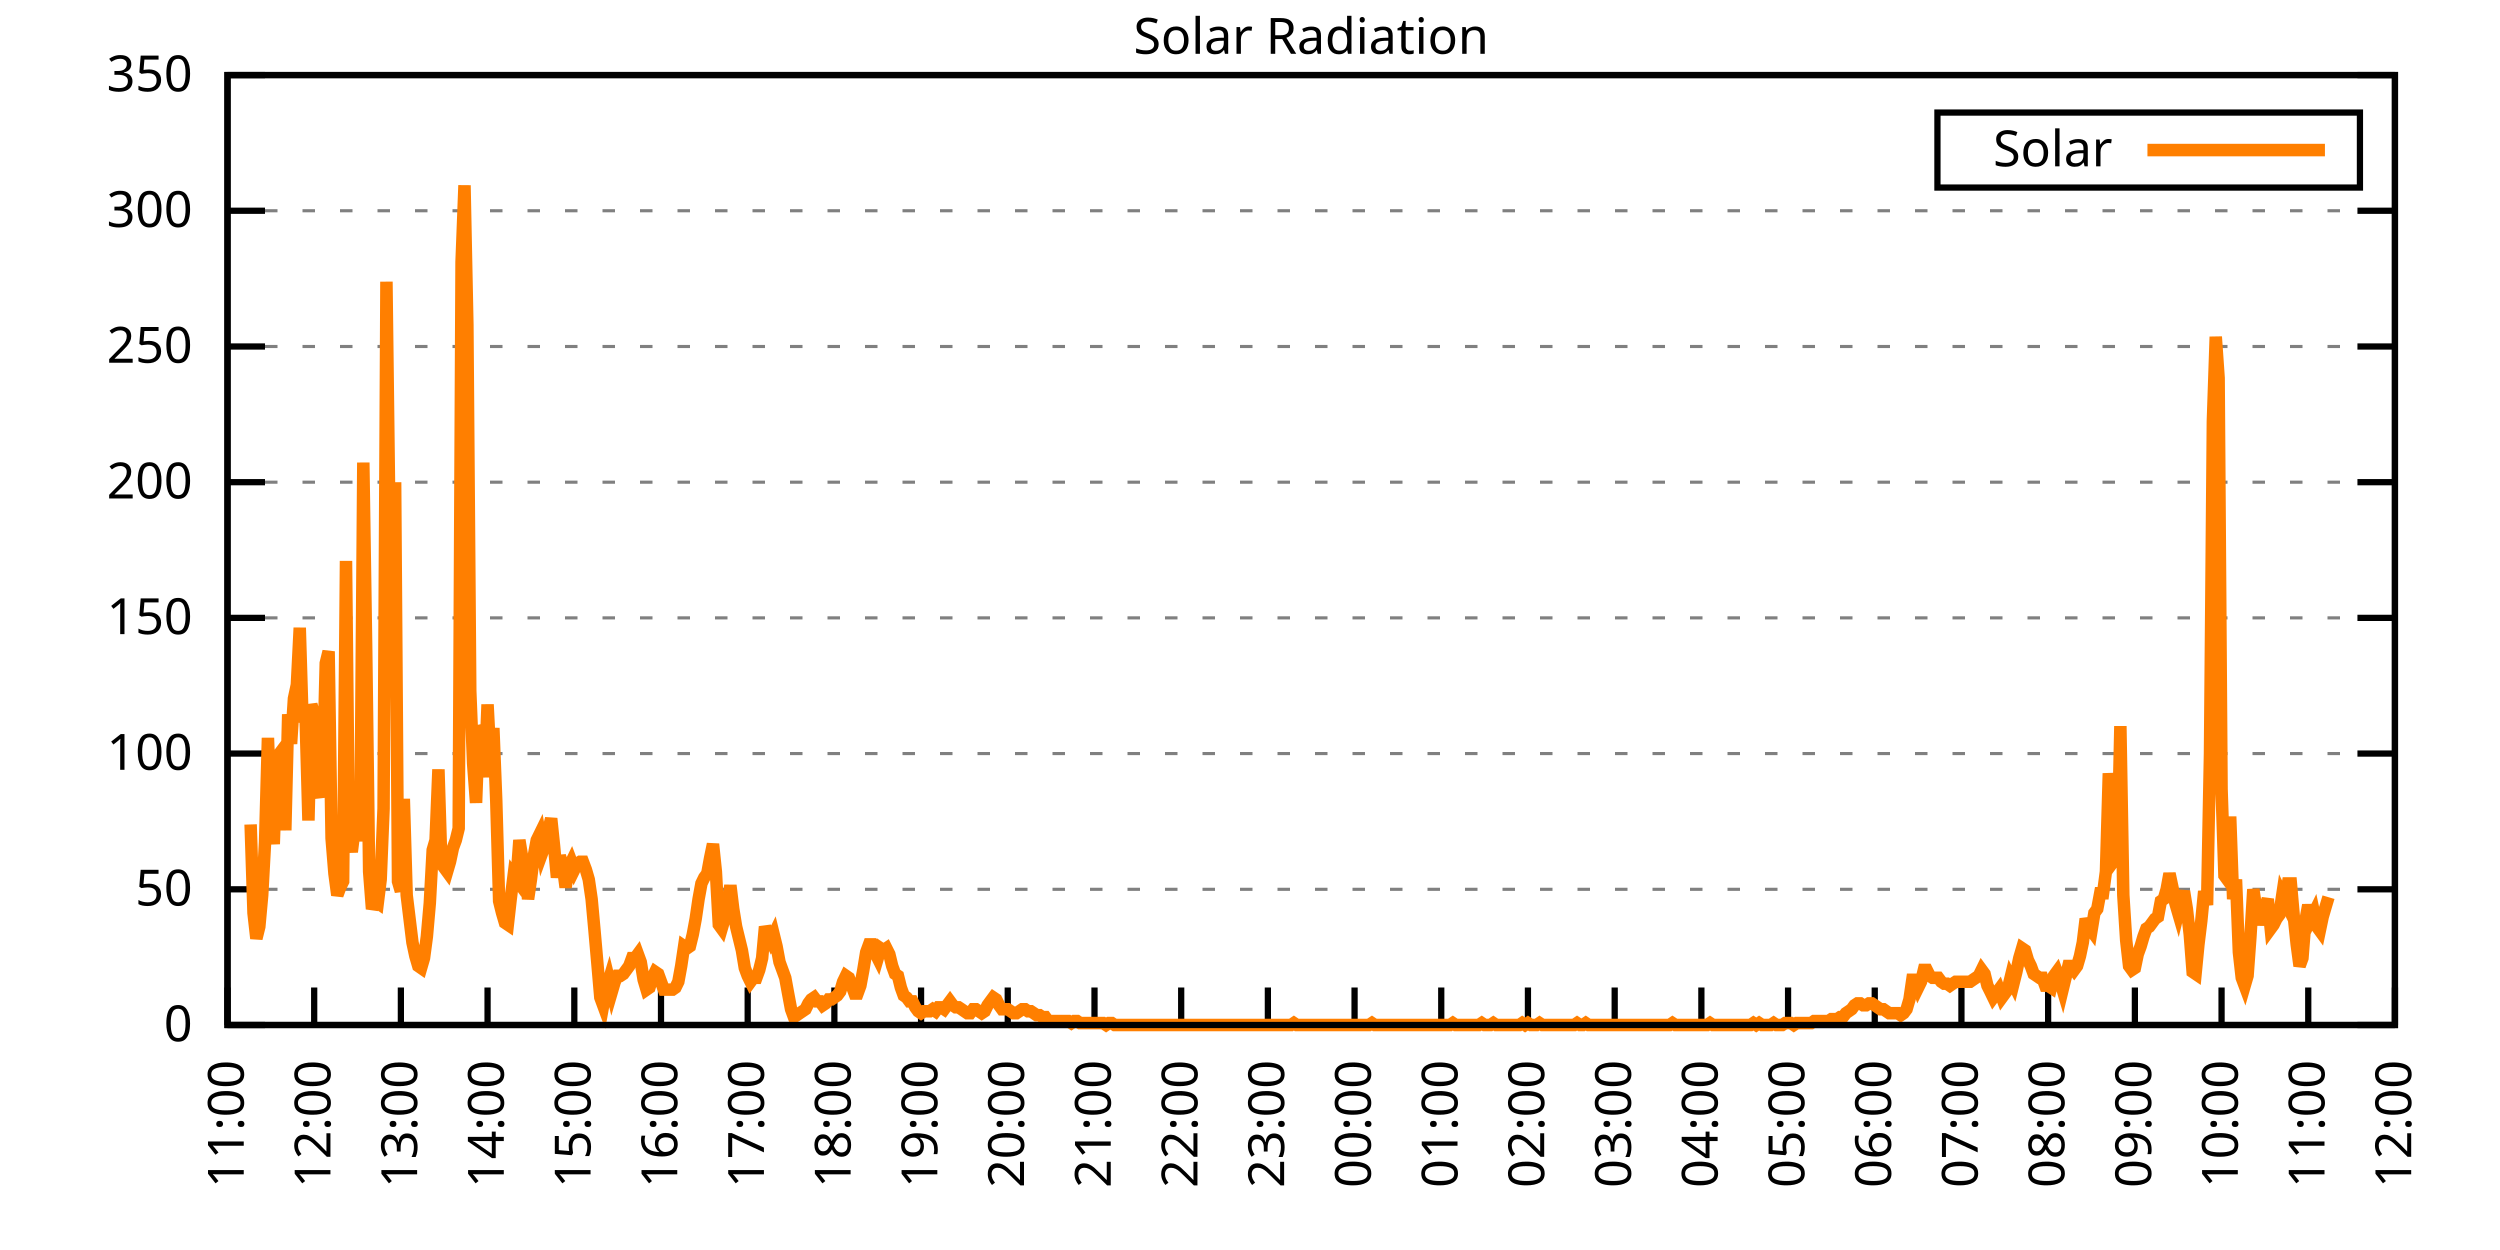
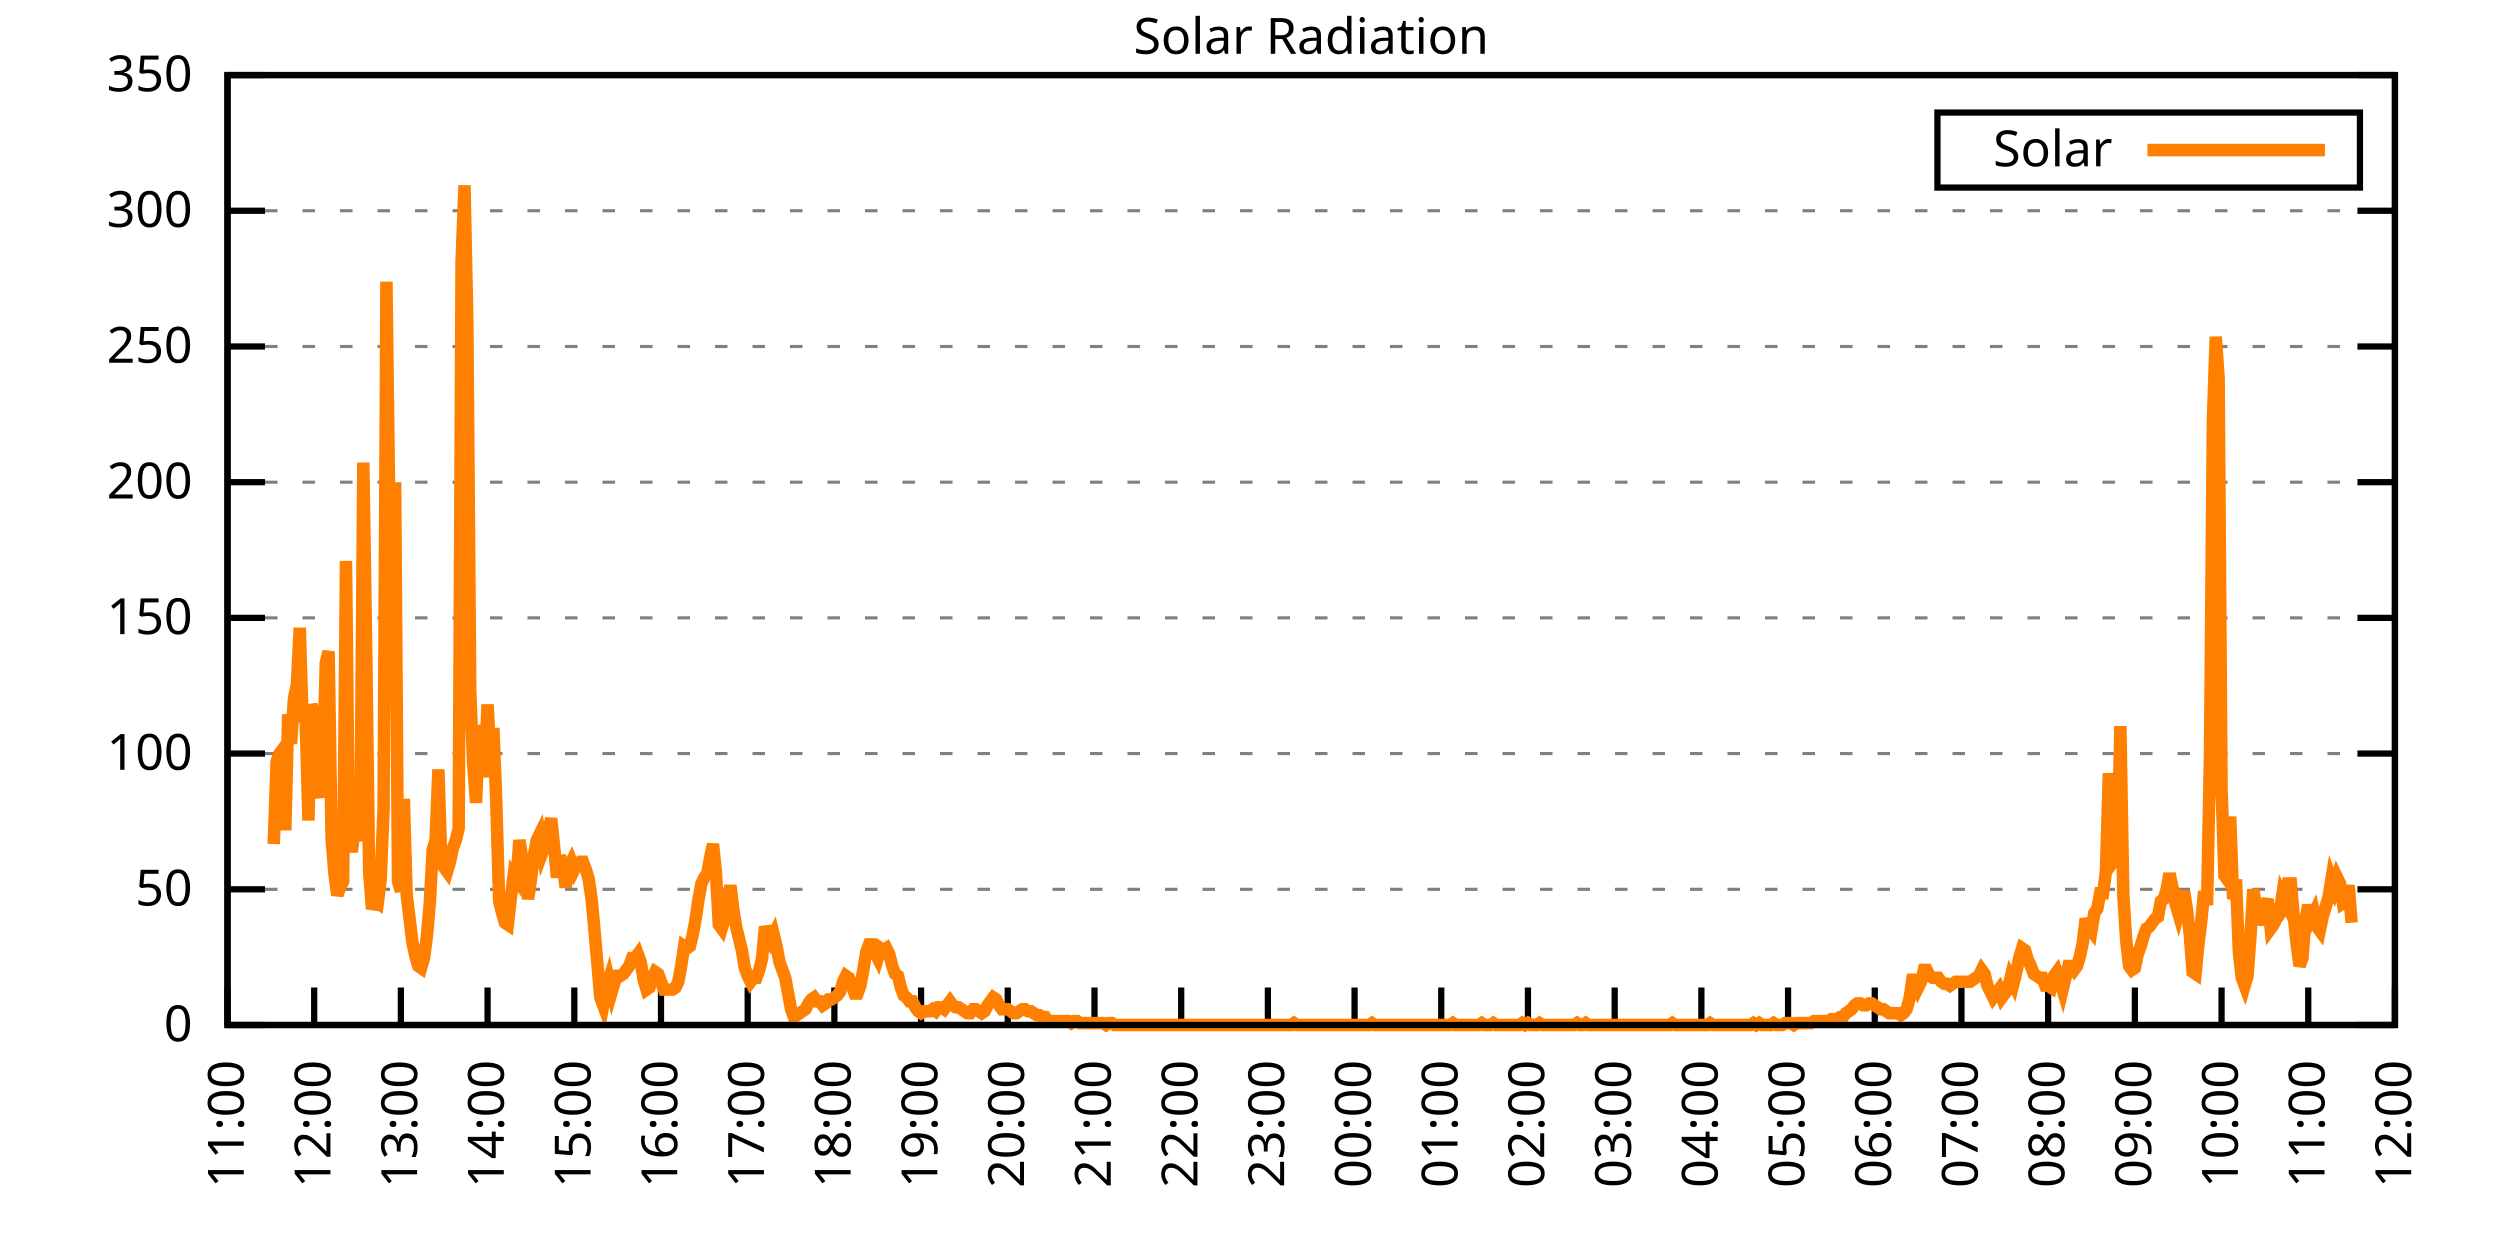
<svg xmlns="http://www.w3.org/2000/svg" xmlns:xlink="http://www.w3.org/1999/xlink" width="400" height="200" viewBox="0 0 400 200">
  <g id="gnuplot_canvas">
    <rect x="0" y="0" width="400" height="200" fill="none" />
    <defs>
      <circle id="gpDot" r="0.5" stroke-width="0.5" stroke="currentColor" />
      <path id="gpPt0" stroke-width="0.333" stroke="currentColor" d="M-1,0 h2 M0,-1 v2" />
      <path id="gpPt1" stroke-width="0.333" stroke="currentColor" d="M-1,-1 L1,1 M1,-1 L-1,1" />
      <path id="gpPt2" stroke-width="0.333" stroke="currentColor" d="M-1,0 L1,0 M0,-1 L0,1 M-1,-1 L1,1 M-1,1 L1,-1" />
      <rect id="gpPt3" stroke-width="0.333" stroke="currentColor" x="-1" y="-1" width="2" height="2" />
      <rect id="gpPt4" stroke-width="0.333" stroke="currentColor" fill="currentColor" x="-1" y="-1" width="2" height="2" />
      <circle id="gpPt5" stroke-width="0.333" stroke="currentColor" cx="0" cy="0" r="1" />
      <use xlink:href="#gpPt5" id="gpPt6" fill="currentColor" stroke="none" />
      <path id="gpPt7" stroke-width="0.333" stroke="currentColor" d="M0,-1.33 L-1.33,0.67 L1.33,0.67 z" />
      <use xlink:href="#gpPt7" id="gpPt8" fill="currentColor" stroke="none" />
      <use xlink:href="#gpPt7" id="gpPt9" stroke="currentColor" transform="rotate(180)" />
      <use xlink:href="#gpPt9" id="gpPt10" fill="currentColor" stroke="none" />
      <use xlink:href="#gpPt3" id="gpPt11" stroke="currentColor" transform="rotate(45)" />
      <use xlink:href="#gpPt11" id="gpPt12" fill="currentColor" stroke="none" />
      <path id="gpPt13" stroke-width="0.333" stroke="currentColor" d="M0,1.330 L1.265,0.411 L0.782,-1.067 L-0.782,-1.076 L-1.265,0.411 z" />
      <use xlink:href="#gpPt13" id="gpPt14" fill="currentColor" stroke="none" />
      <filter id="textbox" filterUnits="objectBoundingBox" x="0" y="0" height="1" width="1">
        <feFlood flood-color="white" flood-opacity="1" result="bgnd" />
        <feComposite in="SourceGraphic" in2="bgnd" operator="atop" />
      </filter>
      <filter id="greybox" filterUnits="objectBoundingBox" x="0" y="0" height="1" width="1">
        <feFlood flood-color="lightgrey" flood-opacity="1" result="grey" />
        <feComposite in="SourceGraphic" in2="grey" operator="atop" />
      </filter>
    </defs>
    <g fill="none" color="white" stroke="currentColor" stroke-width="1.00" stroke-linecap="butt" stroke-linejoin="miter">
</g>
    <g fill="none" color="black" stroke="currentColor" stroke-width="1.00" stroke-linecap="butt" stroke-linejoin="miter">
      <g stroke="none" shape-rendering="crispEdges">
        <polygon fill="rgb(255, 255, 255)" points="36.40,164.00 383.18,164.00 383.18,12.02 36.40,12.02 " />
      </g>
    </g>
    <g fill="none" color="black" stroke="currentColor" stroke-width="1.00" stroke-linecap="butt" stroke-linejoin="miter">
</g>
    <g fill="none" color="black" stroke="black" stroke-width="0.50" stroke-linecap="butt" stroke-linejoin="miter">
</g>
    <g fill="none" color="gray" stroke="currentColor" stroke-width="0.50" stroke-linecap="butt" stroke-linejoin="miter">
      <path stroke="gray" stroke-dasharray="2,4" class="gridline" d="M36.40,164.00 L383.19,164.00  " />
    </g>
    <g fill="none" color="gray" stroke="gray" stroke-width="1.00" stroke-linecap="butt" stroke-linejoin="miter">
</g>
    <g fill="none" color="black" stroke="currentColor" stroke-width="1.00" stroke-linecap="butt" stroke-linejoin="miter">
      <path stroke="black" d="M36.40,164.00 L42.40,164.00 M383.19,164.00 L377.19,164.00  " />
      <g transform="translate(30.80,166.60)" stroke="none" fill="black" font-family="Sans" font-size="8.00" text-anchor="end">
        <text>
          <tspan font-family="Sans"> 0</tspan>
        </text>
      </g>
    </g>
    <g fill="none" color="black" stroke="currentColor" stroke-width="1.00" stroke-linecap="butt" stroke-linejoin="miter">
</g>
    <g fill="none" color="black" stroke="black" stroke-width="0.50" stroke-linecap="butt" stroke-linejoin="miter">
</g>
    <g fill="none" color="gray" stroke="currentColor" stroke-width="0.50" stroke-linecap="butt" stroke-linejoin="miter">
      <path stroke="gray" stroke-dasharray="2,4" class="gridline" d="M36.40,142.29 L383.19,142.29  " />
    </g>
    <g fill="none" color="gray" stroke="gray" stroke-width="1.00" stroke-linecap="butt" stroke-linejoin="miter">
</g>
    <g fill="none" color="black" stroke="currentColor" stroke-width="1.00" stroke-linecap="butt" stroke-linejoin="miter">
      <path stroke="black" d="M36.40,142.29 L42.40,142.29 M383.19,142.29 L377.19,142.29  " />
      <g transform="translate(30.80,144.89)" stroke="none" fill="black" font-family="Sans" font-size="8.00" text-anchor="end">
        <text>
          <tspan font-family="Sans"> 50</tspan>
        </text>
      </g>
    </g>
    <g fill="none" color="black" stroke="currentColor" stroke-width="1.00" stroke-linecap="butt" stroke-linejoin="miter">
</g>
    <g fill="none" color="black" stroke="black" stroke-width="0.50" stroke-linecap="butt" stroke-linejoin="miter">
</g>
    <g fill="none" color="gray" stroke="currentColor" stroke-width="0.50" stroke-linecap="butt" stroke-linejoin="miter">
      <path stroke="gray" stroke-dasharray="2,4" class="gridline" d="M36.40,120.57 L383.19,120.57  " />
    </g>
    <g fill="none" color="gray" stroke="gray" stroke-width="1.00" stroke-linecap="butt" stroke-linejoin="miter">
</g>
    <g fill="none" color="black" stroke="currentColor" stroke-width="1.00" stroke-linecap="butt" stroke-linejoin="miter">
      <path stroke="black" d="M36.40,120.57 L42.40,120.57 M383.19,120.57 L377.19,120.57  " />
      <g transform="translate(30.80,123.17)" stroke="none" fill="black" font-family="Sans" font-size="8.00" text-anchor="end">
        <text>
          <tspan font-family="Sans"> 100</tspan>
        </text>
      </g>
    </g>
    <g fill="none" color="black" stroke="currentColor" stroke-width="1.00" stroke-linecap="butt" stroke-linejoin="miter">
</g>
    <g fill="none" color="black" stroke="black" stroke-width="0.50" stroke-linecap="butt" stroke-linejoin="miter">
</g>
    <g fill="none" color="gray" stroke="currentColor" stroke-width="0.50" stroke-linecap="butt" stroke-linejoin="miter">
      <path stroke="gray" stroke-dasharray="2,4" class="gridline" d="M36.40,98.86 L383.19,98.86  " />
    </g>
    <g fill="none" color="gray" stroke="gray" stroke-width="1.00" stroke-linecap="butt" stroke-linejoin="miter">
</g>
    <g fill="none" color="black" stroke="currentColor" stroke-width="1.00" stroke-linecap="butt" stroke-linejoin="miter">
      <path stroke="black" d="M36.40,98.86 L42.40,98.86 M383.19,98.86 L377.19,98.86  " />
      <g transform="translate(30.80,101.46)" stroke="none" fill="black" font-family="Sans" font-size="8.00" text-anchor="end">
        <text>
          <tspan font-family="Sans"> 150</tspan>
        </text>
      </g>
    </g>
    <g fill="none" color="black" stroke="currentColor" stroke-width="1.00" stroke-linecap="butt" stroke-linejoin="miter">
</g>
    <g fill="none" color="black" stroke="black" stroke-width="0.50" stroke-linecap="butt" stroke-linejoin="miter">
</g>
    <g fill="none" color="gray" stroke="currentColor" stroke-width="0.50" stroke-linecap="butt" stroke-linejoin="miter">
      <path stroke="gray" stroke-dasharray="2,4" class="gridline" d="M36.40,77.15 L383.19,77.15  " />
    </g>
    <g fill="none" color="gray" stroke="gray" stroke-width="1.00" stroke-linecap="butt" stroke-linejoin="miter">
</g>
    <g fill="none" color="black" stroke="currentColor" stroke-width="1.00" stroke-linecap="butt" stroke-linejoin="miter">
      <path stroke="black" d="M36.40,77.15 L42.40,77.15 M383.19,77.15 L377.19,77.15  " />
      <g transform="translate(30.80,79.75)" stroke="none" fill="black" font-family="Sans" font-size="8.00" text-anchor="end">
        <text>
          <tspan font-family="Sans"> 200</tspan>
        </text>
      </g>
    </g>
    <g fill="none" color="black" stroke="currentColor" stroke-width="1.00" stroke-linecap="butt" stroke-linejoin="miter">
</g>
    <g fill="none" color="black" stroke="black" stroke-width="0.50" stroke-linecap="butt" stroke-linejoin="miter">
</g>
    <g fill="none" color="gray" stroke="currentColor" stroke-width="0.50" stroke-linecap="butt" stroke-linejoin="miter">
      <path stroke="gray" stroke-dasharray="2,4" class="gridline" d="M36.40,55.44 L383.19,55.44  " />
    </g>
    <g fill="none" color="gray" stroke="gray" stroke-width="1.00" stroke-linecap="butt" stroke-linejoin="miter">
</g>
    <g fill="none" color="black" stroke="currentColor" stroke-width="1.00" stroke-linecap="butt" stroke-linejoin="miter">
      <path stroke="black" d="M36.40,55.44 L42.40,55.44 M383.19,55.44 L377.19,55.44  " />
      <g transform="translate(30.80,58.04)" stroke="none" fill="black" font-family="Sans" font-size="8.00" text-anchor="end">
        <text>
          <tspan font-family="Sans"> 250</tspan>
        </text>
      </g>
    </g>
    <g fill="none" color="black" stroke="currentColor" stroke-width="1.00" stroke-linecap="butt" stroke-linejoin="miter">
</g>
    <g fill="none" color="black" stroke="black" stroke-width="0.50" stroke-linecap="butt" stroke-linejoin="miter">
</g>
    <g fill="none" color="gray" stroke="currentColor" stroke-width="0.50" stroke-linecap="butt" stroke-linejoin="miter">
      <path stroke="gray" stroke-dasharray="2,4" class="gridline" d="M36.40,33.72 L383.19,33.72  " />
    </g>
    <g fill="none" color="gray" stroke="gray" stroke-width="1.00" stroke-linecap="butt" stroke-linejoin="miter">
</g>
    <g fill="none" color="black" stroke="currentColor" stroke-width="1.00" stroke-linecap="butt" stroke-linejoin="miter">
      <path stroke="black" d="M36.40,33.72 L42.40,33.72 M383.19,33.72 L377.19,33.72  " />
      <g transform="translate(30.80,36.32)" stroke="none" fill="black" font-family="Sans" font-size="8.00" text-anchor="end">
        <text>
          <tspan font-family="Sans"> 300</tspan>
        </text>
      </g>
    </g>
    <g fill="none" color="black" stroke="currentColor" stroke-width="1.00" stroke-linecap="butt" stroke-linejoin="miter">
</g>
    <g fill="none" color="black" stroke="black" stroke-width="0.50" stroke-linecap="butt" stroke-linejoin="miter">
</g>
    <g fill="none" color="gray" stroke="currentColor" stroke-width="0.50" stroke-linecap="butt" stroke-linejoin="miter">
      <path stroke="gray" stroke-dasharray="2,4" class="gridline" d="M36.40,12.01 L383.19,12.01  " />
    </g>
    <g fill="none" color="gray" stroke="gray" stroke-width="1.00" stroke-linecap="butt" stroke-linejoin="miter">
</g>
    <g fill="none" color="black" stroke="currentColor" stroke-width="1.00" stroke-linecap="butt" stroke-linejoin="miter">
      <path stroke="black" d="M36.40,12.01 L42.40,12.01 M383.19,12.01 L377.19,12.01  " />
      <g transform="translate(30.80,14.61)" stroke="none" fill="black" font-family="Sans" font-size="8.00" text-anchor="end">
        <text>
          <tspan font-family="Sans"> 350</tspan>
        </text>
      </g>
    </g>
    <g fill="none" color="black" stroke="currentColor" stroke-width="1.00" stroke-linecap="butt" stroke-linejoin="miter">
      <path stroke="black" d="M36.40,164.00 L36.40,158.00  " />
      <g transform="translate(39.00,169.60) rotate(270.00)" stroke="none" fill="black" font-family="Sans" font-size="8.00" text-anchor="end">
        <text>
          <tspan font-family="Sans">11:00</tspan>
        </text>
      </g>
    </g>
    <g fill="none" color="black" stroke="currentColor" stroke-width="1.00" stroke-linecap="butt" stroke-linejoin="miter">
      <path stroke="black" d="M50.27,164.00 L50.27,158.00  " />
      <g transform="translate(52.87,169.60) rotate(270.00)" stroke="none" fill="black" font-family="Sans" font-size="8.00" text-anchor="end">
        <text>
          <tspan font-family="Sans">12:00</tspan>
        </text>
      </g>
    </g>
    <g fill="none" color="black" stroke="currentColor" stroke-width="1.00" stroke-linecap="butt" stroke-linejoin="miter">
      <path stroke="black" d="M64.14,164.00 L64.14,158.00  " />
      <g transform="translate(66.74,169.60) rotate(270.00)" stroke="none" fill="black" font-family="Sans" font-size="8.00" text-anchor="end">
        <text>
          <tspan font-family="Sans">13:00</tspan>
        </text>
      </g>
    </g>
    <g fill="none" color="black" stroke="currentColor" stroke-width="1.00" stroke-linecap="butt" stroke-linejoin="miter">
      <path stroke="black" d="M78.01,164.00 L78.01,158.00  " />
      <g transform="translate(80.61,169.60) rotate(270.00)" stroke="none" fill="black" font-family="Sans" font-size="8.00" text-anchor="end">
        <text>
          <tspan font-family="Sans">14:00</tspan>
        </text>
      </g>
    </g>
    <g fill="none" color="black" stroke="currentColor" stroke-width="1.00" stroke-linecap="butt" stroke-linejoin="miter">
      <path stroke="black" d="M91.89,164.00 L91.89,158.00  " />
      <g transform="translate(94.49,169.60) rotate(270.00)" stroke="none" fill="black" font-family="Sans" font-size="8.00" text-anchor="end">
        <text>
          <tspan font-family="Sans">15:00</tspan>
        </text>
      </g>
    </g>
    <g fill="none" color="black" stroke="currentColor" stroke-width="1.00" stroke-linecap="butt" stroke-linejoin="miter">
      <path stroke="black" d="M105.76,164.00 L105.76,158.00  " />
      <g transform="translate(108.36,169.60) rotate(270.00)" stroke="none" fill="black" font-family="Sans" font-size="8.00" text-anchor="end">
        <text>
          <tspan font-family="Sans">16:00</tspan>
        </text>
      </g>
    </g>
    <g fill="none" color="black" stroke="currentColor" stroke-width="1.00" stroke-linecap="butt" stroke-linejoin="miter">
      <path stroke="black" d="M119.63,164.00 L119.63,158.00  " />
      <g transform="translate(122.23,169.60) rotate(270.00)" stroke="none" fill="black" font-family="Sans" font-size="8.00" text-anchor="end">
        <text>
          <tspan font-family="Sans">17:00</tspan>
        </text>
      </g>
    </g>
    <g fill="none" color="black" stroke="currentColor" stroke-width="1.00" stroke-linecap="butt" stroke-linejoin="miter">
      <path stroke="black" d="M133.50,164.00 L133.50,158.00  " />
      <g transform="translate(136.10,169.60) rotate(270.00)" stroke="none" fill="black" font-family="Sans" font-size="8.00" text-anchor="end">
        <text>
          <tspan font-family="Sans">18:00</tspan>
        </text>
      </g>
    </g>
    <g fill="none" color="black" stroke="currentColor" stroke-width="1.00" stroke-linecap="butt" stroke-linejoin="miter">
      <path stroke="black" d="M147.37,164.00 L147.37,158.00  " />
      <g transform="translate(149.97,169.60) rotate(270.00)" stroke="none" fill="black" font-family="Sans" font-size="8.00" text-anchor="end">
        <text>
          <tspan font-family="Sans">19:00</tspan>
        </text>
      </g>
    </g>
    <g fill="none" color="black" stroke="currentColor" stroke-width="1.00" stroke-linecap="butt" stroke-linejoin="miter">
      <path stroke="black" d="M161.24,164.00 L161.24,158.00  " />
      <g transform="translate(163.84,169.60) rotate(270.00)" stroke="none" fill="black" font-family="Sans" font-size="8.00" text-anchor="end">
        <text>
          <tspan font-family="Sans">20:00</tspan>
        </text>
      </g>
    </g>
    <g fill="none" color="black" stroke="currentColor" stroke-width="1.00" stroke-linecap="butt" stroke-linejoin="miter">
      <path stroke="black" d="M175.12,164.00 L175.12,158.00  " />
      <g transform="translate(177.72,169.60) rotate(270.00)" stroke="none" fill="black" font-family="Sans" font-size="8.00" text-anchor="end">
        <text>
          <tspan font-family="Sans">21:00</tspan>
        </text>
      </g>
    </g>
    <g fill="none" color="black" stroke="currentColor" stroke-width="1.00" stroke-linecap="butt" stroke-linejoin="miter">
      <path stroke="black" d="M188.99,164.00 L188.99,158.00  " />
      <g transform="translate(191.59,169.60) rotate(270.00)" stroke="none" fill="black" font-family="Sans" font-size="8.00" text-anchor="end">
        <text>
          <tspan font-family="Sans">22:00</tspan>
        </text>
      </g>
    </g>
    <g fill="none" color="black" stroke="currentColor" stroke-width="1.00" stroke-linecap="butt" stroke-linejoin="miter">
      <path stroke="black" d="M202.86,164.00 L202.86,158.00  " />
      <g transform="translate(205.46,169.60) rotate(270.00)" stroke="none" fill="black" font-family="Sans" font-size="8.00" text-anchor="end">
        <text>
          <tspan font-family="Sans">23:00</tspan>
        </text>
      </g>
    </g>
    <g fill="none" color="black" stroke="currentColor" stroke-width="1.00" stroke-linecap="butt" stroke-linejoin="miter">
      <path stroke="black" d="M216.73,164.00 L216.73,158.00  " />
      <g transform="translate(219.33,169.60) rotate(270.00)" stroke="none" fill="black" font-family="Sans" font-size="8.00" text-anchor="end">
        <text>
          <tspan font-family="Sans">00:00</tspan>
        </text>
      </g>
    </g>
    <g fill="none" color="black" stroke="currentColor" stroke-width="1.00" stroke-linecap="butt" stroke-linejoin="miter">
      <path stroke="black" d="M230.60,164.00 L230.60,158.00  " />
      <g transform="translate(233.20,169.60) rotate(270.00)" stroke="none" fill="black" font-family="Sans" font-size="8.00" text-anchor="end">
        <text>
          <tspan font-family="Sans">01:00</tspan>
        </text>
      </g>
    </g>
    <g fill="none" color="black" stroke="currentColor" stroke-width="1.00" stroke-linecap="butt" stroke-linejoin="miter">
      <path stroke="black" d="M244.47,164.00 L244.47,158.00  " />
      <g transform="translate(247.07,169.60) rotate(270.00)" stroke="none" fill="black" font-family="Sans" font-size="8.00" text-anchor="end">
        <text>
          <tspan font-family="Sans">02:00</tspan>
        </text>
      </g>
    </g>
    <g fill="none" color="black" stroke="currentColor" stroke-width="1.00" stroke-linecap="butt" stroke-linejoin="miter">
      <path stroke="black" d="M258.35,164.00 L258.35,158.00  " />
      <g transform="translate(260.95,169.60) rotate(270.00)" stroke="none" fill="black" font-family="Sans" font-size="8.00" text-anchor="end">
        <text>
          <tspan font-family="Sans">03:00</tspan>
        </text>
      </g>
    </g>
    <g fill="none" color="black" stroke="currentColor" stroke-width="1.00" stroke-linecap="butt" stroke-linejoin="miter">
      <path stroke="black" d="M272.22,164.00 L272.22,158.00  " />
      <g transform="translate(274.82,169.60) rotate(270.00)" stroke="none" fill="black" font-family="Sans" font-size="8.00" text-anchor="end">
        <text>
          <tspan font-family="Sans">04:00</tspan>
        </text>
      </g>
    </g>
    <g fill="none" color="black" stroke="currentColor" stroke-width="1.00" stroke-linecap="butt" stroke-linejoin="miter">
      <path stroke="black" d="M286.09,164.00 L286.09,158.00  " />
      <g transform="translate(288.69,169.60) rotate(270.00)" stroke="none" fill="black" font-family="Sans" font-size="8.00" text-anchor="end">
        <text>
          <tspan font-family="Sans">05:00</tspan>
        </text>
      </g>
    </g>
    <g fill="none" color="black" stroke="currentColor" stroke-width="1.00" stroke-linecap="butt" stroke-linejoin="miter">
      <path stroke="black" d="M299.96,164.00 L299.96,158.00  " />
      <g transform="translate(302.56,169.60) rotate(270.00)" stroke="none" fill="black" font-family="Sans" font-size="8.00" text-anchor="end">
        <text>
          <tspan font-family="Sans">06:00</tspan>
        </text>
      </g>
    </g>
    <g fill="none" color="black" stroke="currentColor" stroke-width="1.00" stroke-linecap="butt" stroke-linejoin="miter">
      <path stroke="black" d="M313.83,164.00 L313.83,158.00  " />
      <g transform="translate(316.43,169.60) rotate(270.00)" stroke="none" fill="black" font-family="Sans" font-size="8.00" text-anchor="end">
        <text>
          <tspan font-family="Sans">07:00</tspan>
        </text>
      </g>
    </g>
    <g fill="none" color="black" stroke="currentColor" stroke-width="1.00" stroke-linecap="butt" stroke-linejoin="miter">
      <path stroke="black" d="M327.70,164.00 L327.70,158.00  " />
      <g transform="translate(330.30,169.60) rotate(270.00)" stroke="none" fill="black" font-family="Sans" font-size="8.00" text-anchor="end">
        <text>
          <tspan font-family="Sans">08:00</tspan>
        </text>
      </g>
    </g>
    <g fill="none" color="black" stroke="currentColor" stroke-width="1.00" stroke-linecap="butt" stroke-linejoin="miter">
      <path stroke="black" d="M341.58,164.00 L341.58,158.00  " />
      <g transform="translate(344.18,169.60) rotate(270.00)" stroke="none" fill="black" font-family="Sans" font-size="8.00" text-anchor="end">
        <text>
          <tspan font-family="Sans">09:00</tspan>
        </text>
      </g>
    </g>
    <g fill="none" color="black" stroke="currentColor" stroke-width="1.00" stroke-linecap="butt" stroke-linejoin="miter">
      <path stroke="black" d="M355.45,164.00 L355.45,158.00  " />
      <g transform="translate(358.05,169.60) rotate(270.00)" stroke="none" fill="black" font-family="Sans" font-size="8.00" text-anchor="end">
        <text>
          <tspan font-family="Sans">10:00</tspan>
        </text>
      </g>
    </g>
    <g fill="none" color="black" stroke="currentColor" stroke-width="1.00" stroke-linecap="butt" stroke-linejoin="miter">
      <path stroke="black" d="M369.32,164.00 L369.32,158.00  " />
      <g transform="translate(371.92,169.60) rotate(270.00)" stroke="none" fill="black" font-family="Sans" font-size="8.00" text-anchor="end">
        <text>
          <tspan font-family="Sans">11:00</tspan>
        </text>
      </g>
    </g>
    <g fill="none" color="black" stroke="currentColor" stroke-width="1.00" stroke-linecap="butt" stroke-linejoin="miter">
      <path stroke="black" d="M383.19,164.00 L383.19,158.00  " />
      <g transform="translate(385.79,169.60) rotate(270.00)" stroke="none" fill="black" font-family="Sans" font-size="8.00" text-anchor="end">
        <text>
          <tspan font-family="Sans">12:00</tspan>
        </text>
      </g>
    </g>
    <g fill="none" color="black" stroke="currentColor" stroke-width="1.00" stroke-linecap="butt" stroke-linejoin="miter">
</g>
    <g fill="none" color="black" stroke="currentColor" stroke-width="1.00" stroke-linecap="butt" stroke-linejoin="miter">
      <path stroke="black" d="M36.40,12.01 L36.40,164.00 L383.19,164.00 L383.19,12.01 L36.40,12.01 Z  " />
    </g>
    <g fill="none" color="black" stroke="currentColor" stroke-width="1.00" stroke-linecap="butt" stroke-linejoin="miter">
</g>
    <g fill="none" color="black" stroke="currentColor" stroke-width="1.00" stroke-linecap="butt" stroke-linejoin="miter">
      <path stroke="black" d="M309.99,30.01 L309.99,18.01 L377.59,18.01 L377.59,30.01 L309.99,30.01 Z  " />
    </g>
    <g id="Solar_Radiation_plot_1">
      <g fill="none" color="white" stroke="black" stroke-width="2.00" stroke-linecap="butt" stroke-linejoin="miter">
</g>
      <g fill="none" color="black" stroke="currentColor" stroke-width="2.00" stroke-linecap="butt" stroke-linejoin="miter">
        <g transform="translate(337.99,26.61)" stroke="none" fill="black" font-family="Sans" font-size="8.00" text-anchor="end">
          <text>
            <tspan font-family="Sans">Solar</tspan>
          </text>
        </g>
      </g>
      <g fill="none" color="black" stroke="currentColor" stroke-width="2.00" stroke-linecap="butt" stroke-linejoin="miter">
-         <path stroke="rgb(255, 127,   0)" d="M343.59,24.01 L371.99,24.01 M40.10,131.91 L40.56,146.07 L41.02,150.16 L41.49,148.27 L41.95,143.23 L42.41,134.74   L42.87,118.06 L43.34,130.65 L43.80,135.05 L44.26,121.84 L44.72,120.58 L45.19,119.95 L45.65,132.85 L46.11,114.29   L46.57,119.01 L47.03,111.77 L47.50,109.57 L47.96,100.44 L48.42,115.55 L48.88,114.29 L49.35,131.28 L49.81,112.71   L50.27,114.29 L50.73,126.24 L51.20,127.50 L51.66,124.04 L52.12,106.11 L52.58,104.22 L53.05,134.11 L53.51,139.77   L53.97,143.23 L54.43,141.98 L54.90,141.03 L55.36,89.75 L55.82,133.79 L56.28,136.31 L56.75,132.54 L57.21,134.42   L57.67,132.54 L58.13,74.01 L58.59,103.90 L59.06,139.46 L59.52,145.44 L59.98,144.18 L60.44,144.49 L60.91,140.72   L61.37,129.39 L61.83,45.07 L62.29,81.88 L62.76,106.74 L63.22,77.16 L63.68,141.03 L64.14,142.60 L64.61,127.82   L65.07,143.23 L65.53,147.01 L65.99,150.79 L66.46,152.99 L66.92,154.56 L67.38,154.88 L67.84,153.30 L68.30,149.84   L68.77,144.49 L69.23,136.00 L69.69,134.42 L70.15,123.10 L70.62,138.20 L71.08,138.83 L71.54,139.46 L72.00,137.89   L72.47,135.68 L72.93,134.42 L73.39,132.54 L73.85,41.92 L74.32,29.65 L74.78,51.99 L75.24,110.51 L75.70,122.15   L76.17,128.45 L76.63,116.18 L77.09,117.12 L77.55,124.36 L78.01,112.71 L78.48,121.84 L78.94,116.49 L79.40,128.13   L79.86,144.18 L80.33,146.07 L80.79,147.64 L81.25,147.95 L81.71,143.86 L82.18,140.09 L82.64,140.72 L83.10,134.42   L83.56,137.26 L84.03,137.57 L84.49,143.86 L84.95,140.72 L85.41,136.94 L85.88,134.42 L86.34,133.48 L86.80,136.31   L87.26,135.05 L87.72,132.85 L88.19,130.96 L88.65,135.37 L89.11,140.40 L89.57,136.94 L90.04,138.51 L90.50,141.98   L90.96,138.83 L91.42,137.89 L91.89,139.14 L92.35,138.20 L92.81,137.89 L93.27,137.89 L93.74,139.14 L94.20,140.72   L94.66,143.86 L95.12,148.90 L95.59,154.25 L96.05,159.60 L96.51,160.85 L96.97,158.34 L97.44,156.76 L97.90,158.65   L98.36,157.08 L98.82,156.13 L99.28,156.13 L99.75,155.82 L100.21,155.19 L100.67,154.56 L101.13,153.30 L101.60,153.30   L102.06,152.67 L102.52,153.93 L102.98,156.76 L103.45,158.34 L103.91,158.02 L104.37,156.45 L104.83,155.50 L105.30,155.82   L105.76,157.08 L106.22,158.34 L106.68,158.34 L107.15,158.34 L107.61,158.34 L108.07,158.02 L108.53,157.08 L108.99,154.56   L109.46,151.41 L109.92,151.73 L110.38,151.41 L110.84,149.53 L111.31,147.01 L111.77,143.86 L112.23,141.35 L112.69,140.40   L113.16,139.77 L113.62,137.26 L114.08,135.05 L114.54,139.46 L115.01,147.95 L115.47,148.58 L115.93,147.01 L116.39,145.12   L116.86,141.66 L117.32,145.44 L117.78,148.27 L118.24,150.16 L118.70,152.04 L119.17,154.88 L119.63,156.13 L120.09,157.08   L120.55,156.45 L121.02,156.45 L121.48,155.19 L121.94,153.30 L122.40,148.27 L122.87,149.53 L123.33,150.47 L123.79,149.53   L124.25,151.41 L124.72,153.93 L125.18,155.19 L125.64,156.45 L126.10,158.97 L126.57,161.48 L127.03,162.74 L127.49,162.43   L127.95,162.11 L128.41,161.80 L128.88,161.48 L129.34,160.54 L129.80,159.91 L130.26,159.60 L130.73,160.22 L131.19,160.22   L131.65,160.85 L132.11,160.54 L132.58,159.91 L133.04,159.91 L133.50,159.60 L133.96,159.28 L134.43,158.65 L134.89,157.08   L135.35,156.13 L135.81,156.45 L136.28,157.71 L136.74,158.97 L137.20,158.97 L137.66,157.71 L138.13,155.19 L138.59,152.36   L139.05,151.10 L139.51,151.10 L139.97,152.36 L140.44,153.30 L140.90,151.73 L141.36,152.04 L141.82,151.73 L142.29,152.67   L142.75,154.56 L143.21,155.82 L143.67,156.13 L144.14,158.02 L144.60,159.28 L145.06,159.60 L145.52,160.22 L145.99,160.22   L146.45,161.17 L146.91,161.80 L147.37,162.11 L147.84,161.80 L148.30,161.80 L148.76,161.80 L149.22,161.48 L149.68,161.80   L150.15,161.17 L150.61,161.17 L151.07,161.48 L151.53,160.85 L152.00,160.22 L152.46,160.85 L152.92,161.17 L153.38,161.17   L153.85,161.48 L154.31,161.80 L154.77,162.11 L155.23,162.11 L155.70,161.48 L156.16,161.48 L156.62,161.80 L157.08,162.11   L157.55,161.80 L158.01,160.85 L158.47,160.22 L158.93,159.60 L159.39,159.91 L159.86,160.85 L160.32,161.48 L160.78,161.48   L161.24,161.48 L161.71,161.80 L162.17,162.11 L162.63,162.11 L163.09,161.80 L163.56,161.48 L164.02,161.48 L164.48,161.80   L164.94,161.80 L165.41,162.11 L165.87,162.43 L166.33,162.43 L166.79,162.74 L167.26,162.74 L167.72,163.37 L168.18,163.37   L168.64,163.37 L169.10,163.37 L169.57,163.37 L170.03,163.37 L170.49,163.37 L170.95,163.37 L171.42,163.69 L171.88,163.37   L172.34,163.37 L172.80,163.69 L173.27,163.69 L173.73,163.69 L174.19,163.69 L174.65,163.69 L175.12,163.69 L175.58,163.69   L176.04,163.69 L176.50,163.69 L176.97,164.00 L177.43,163.69 L177.89,163.69 L178.35,164.00 L178.82,164.00 L179.28,164.00   L179.74,164.00 L180.20,164.00 L180.66,164.00 L181.13,164.00 L181.59,164.00 L182.05,164.00 L182.51,164.00 L182.98,164.00   L183.44,164.00 L183.90,164.00 L184.36,164.00 L184.83,164.00 L185.29,164.00 L185.75,164.00 L186.21,164.00 L186.68,164.00   L187.14,164.00 L187.60,164.00 L188.06,164.00 L188.53,164.00 L188.99,164.00 L189.45,164.00 L189.91,164.00 L190.37,164.00   L190.84,164.00 L191.30,164.00 L191.76,164.00 L192.22,164.00 L192.69,164.00 L193.15,164.00 L193.61,164.00 L194.07,164.00   L194.54,164.00 L195.00,164.00 L195.46,164.00 L195.92,164.00 L196.39,164.00 L196.85,164.00 L197.31,164.00 L197.77,164.00   L198.24,164.00 L198.70,164.00 L199.16,164.00 L199.62,164.00 L200.08,164.00 L200.55,164.00 L201.01,164.00 L201.47,164.00   L201.93,164.00 L202.40,164.00 L202.86,164.00 L203.32,164.00 L203.78,164.00 L204.25,164.00 L204.71,164.00 L205.17,164.00   L205.63,164.00 L206.10,164.00 L206.56,164.00 L207.02,163.69 L207.48,164.00 L207.95,164.00 L208.41,164.00 L208.87,164.00   L209.33,164.00 L209.80,164.00 L210.26,164.00 L210.72,164.00 L211.18,164.00 L211.64,164.00 L212.11,164.00 L212.57,164.00   L213.03,164.00 L213.49,164.00 L213.96,164.00 L214.42,164.00 L214.88,164.00 L215.34,164.00 L215.81,164.00 L216.27,164.00   L216.73,164.00 L217.19,164.00 L217.66,164.00 L218.12,164.00 L218.58,164.00 L219.04,164.00 L219.51,163.69 L219.97,164.00   L220.43,164.00 L220.89,164.00 L221.35,164.00 L221.82,164.00 L222.28,164.00 L222.74,164.00 L223.20,164.00 L223.67,164.00   L224.13,164.00 L224.59,164.00 L225.05,164.00 L225.52,164.00 L225.98,164.00 L226.44,164.00 L226.90,164.00 L227.37,164.00   L227.83,164.00 L228.29,164.00 L228.75,164.00 L229.22,164.00 L229.68,164.00 L230.14,164.00 L230.60,164.00 L231.06,164.00   L231.53,164.00 L231.99,164.00 L232.45,163.69 L232.91,164.00 L233.38,164.00 L233.84,164.00 L234.30,164.00 L234.76,164.00   L235.23,164.00 L235.69,164.00 L236.15,164.00 L236.61,164.00 L237.08,163.69 L237.54,164.00 L238.00,164.00 L238.46,164.00   L238.93,163.69 L239.39,164.00 L239.85,164.00 L240.31,164.00 L240.77,164.00 L241.24,164.00 L241.70,164.00 L242.16,164.00   L242.62,164.00 L243.09,164.00 L243.55,163.69 L244.01,164.00 L244.47,163.69 L244.94,164.00 L245.40,164.00 L245.86,164.00   L246.32,163.69 L246.79,164.00 L247.25,164.00 L247.71,164.00 L248.17,164.00 L248.64,164.00 L249.10,164.00 L249.56,164.00   L250.02,164.00 L250.49,164.00 L250.95,164.00 L251.41,164.00 L251.87,164.00 L252.33,163.69 L252.80,164.00 L253.26,164.00   L253.72,163.69 L254.18,164.00 L254.65,164.00 L255.11,164.00 L255.57,164.00 L256.03,164.00 L256.50,164.00 L256.96,164.00   L257.42,164.00 L257.88,164.00 L258.35,164.00 L258.81,164.00 L259.27,164.00 L259.73,164.00 L260.20,164.00 L260.66,164.00   L261.12,164.00 L261.58,164.00 L262.04,164.00 L262.51,164.00 L262.97,164.00 L263.43,164.00 L263.89,164.00 L264.36,164.00   L264.82,164.00 L265.28,164.00 L265.74,164.00 L266.21,164.00 L266.67,164.00 L267.13,164.00 L267.59,163.69 L268.06,164.00   L268.52,164.00 L268.98,164.00 L269.44,164.00 L269.91,164.00 L270.37,164.00 L270.83,164.00 L271.29,164.00 L271.75,164.00   L272.22,164.00 L272.68,164.00 L273.14,164.00 L273.60,163.69 L274.07,164.00 L274.53,164.00 L274.99,164.00 L275.45,164.00   L275.92,164.00 L276.38,164.00 L276.84,164.00 L277.30,164.00 L277.77,164.00 L278.23,164.00 L278.69,164.00 L279.15,164.00   L279.62,164.00 L280.08,164.00 L280.54,163.69 L281.00,164.00 L281.46,163.69 L281.93,164.00 L282.39,164.00 L282.85,164.00   L283.31,164.00 L283.78,163.69 L284.24,164.00 L284.70,164.00 L285.16,164.00 L285.63,163.69 L286.09,163.69 L286.55,163.69   L287.01,164.00 L287.48,163.69 L287.94,163.69 L288.40,163.69 L288.86,163.69 L289.33,163.69 L289.79,163.69 L290.25,163.37   L290.71,163.37 L291.18,163.37 L291.64,163.37 L292.10,163.37 L292.56,163.37 L293.02,163.06 L293.49,163.06 L293.95,163.06   L294.41,162.74 L294.87,162.74 L295.34,162.11 L295.80,161.80 L296.26,161.48 L296.72,160.85 L297.19,160.54 L297.65,160.54   L298.11,160.85 L298.57,160.85 L299.04,160.54 L299.50,160.54 L299.96,160.85 L300.42,161.17 L300.89,161.48 L301.35,161.48   L301.81,161.80 L302.27,162.11 L302.73,162.11 L303.20,162.11 L303.66,162.11 L304.12,162.43 L304.58,162.11 L305.05,161.48   L305.51,159.91 L305.97,156.76 L306.43,156.76 L306.90,158.02 L307.36,157.08 L307.82,155.19 L308.28,155.19 L308.75,156.13   L309.21,156.45 L309.67,156.45 L310.13,156.45 L310.60,157.08 L311.06,157.39 L311.52,157.39 L311.98,157.71 L312.44,157.39   L312.91,157.08 L313.37,157.08 L313.83,157.08 L314.29,157.08 L314.76,157.08 L315.22,157.08 L315.68,156.76 L316.14,156.45   L316.61,156.13 L317.07,155.19 L317.53,155.82 L317.99,157.71 L318.46,158.65 L318.92,159.60 L319.38,158.97 L319.84,158.34   L320.31,159.60 L320.77,158.97 L321.23,158.34 L321.69,156.45 L322.15,157.39 L322.62,155.50 L323.08,153.30 L323.54,151.73   L324.00,152.04 L324.47,153.62 L324.93,154.56 L325.39,155.82 L325.85,156.13 L326.32,156.45 L326.78,156.45 L327.24,157.71   L327.70,157.71 L328.17,158.02 L328.63,156.13 L329.09,155.50 L329.55,156.76 L330.02,158.34 L330.48,156.45 L330.94,154.56   L331.40,154.56 L331.87,155.19 L332.33,154.56 L332.79,152.99 L333.25,150.79 L333.71,147.01 L334.18,148.27 L334.64,148.90   L335.10,146.07 L335.56,145.44 L336.03,142.92 L336.49,142.92 L336.95,139.46 L337.41,123.73 L337.88,128.76 L338.34,137.57   L338.80,136.94 L339.26,116.18 L339.73,143.23 L340.19,150.47 L340.65,154.56 L341.11,155.19 L341.58,154.88 L342.04,152.67   L342.50,151.41 L342.96,149.84 L343.42,148.58 L343.89,148.27 L344.35,147.64 L344.81,147.01 L345.27,146.70 L345.74,144.18   L346.20,143.86 L346.66,142.29 L347.12,139.77 L347.59,141.98 L348.05,144.49 L348.51,146.07 L348.97,144.18 L349.44,142.60   L349.90,145.44 L350.36,149.53 L350.82,155.50 L351.29,155.82 L351.75,151.10 L352.21,147.32 L352.67,142.60 L353.13,144.81   L353.60,120.58 L354.06,67.41 L354.52,53.88 L354.98,60.48 L355.45,126.24 L355.91,140.09 L356.37,140.72 L356.83,130.65   L357.30,143.86 L357.76,140.72 L358.22,152.36 L358.68,156.45 L359.15,157.71 L359.61,156.13 L360.07,149.84 L360.53,142.29   L361.00,145.44 L361.46,147.95 L361.92,145.75 L362.38,145.12 L362.84,143.86 L363.31,148.58 L363.77,147.95 L364.23,147.01   L364.69,146.38 L365.16,143.23 L365.62,144.18 L366.08,141.35 L366.54,141.35 L367.01,146.70 L367.47,151.10 L367.93,154.56   L368.39,153.30 L368.86,147.32 L369.32,144.81 L369.78,147.01 L370.24,146.07 L370.71,148.27 L371.17,148.90 L371.63,146.70   L372.09,145.12 L372.56,143.55  " />
+         <path stroke="rgb(255, 127,   0)" d="M343.59,24.01 L371.99,24.01 M43.80,135.05 L44.26,121.84 L44.72,120.58 L45.19,119.95 L45.65,132.85 L46.11,114.29   L46.57,119.01 L47.03,111.77 L47.50,109.57 L47.96,100.44 L48.42,115.55 L48.88,114.29 L49.35,131.28 L49.81,112.71   L50.27,114.29 L50.73,126.24 L51.20,127.50 L51.66,124.04 L52.12,106.11 L52.58,104.22 L53.05,134.11 L53.51,139.77   L53.97,143.23 L54.43,141.98 L54.90,141.03 L55.36,89.75 L55.82,133.79 L56.28,136.31 L56.75,132.54 L57.21,134.42   L57.67,132.54 L58.13,74.01 L58.59,103.90 L59.06,139.46 L59.52,145.44 L59.98,144.18 L60.44,144.49 L60.91,140.72   L61.37,129.39 L61.83,45.07 L62.29,81.88 L62.76,106.74 L63.22,77.16 L63.68,141.03 L64.14,142.60 L64.61,127.82   L65.07,143.23 L65.53,147.01 L65.99,150.79 L66.46,152.99 L66.92,154.56 L67.38,154.88 L67.84,153.30 L68.30,149.84   L68.77,144.49 L69.23,136.00 L69.69,134.42 L70.15,123.10 L70.62,138.20 L71.08,138.83 L71.54,139.46 L72.00,137.89   L72.47,135.68 L72.93,134.42 L73.39,132.54 L73.85,41.92 L74.32,29.65 L74.78,51.99 L75.24,110.51 L75.70,122.15   L76.17,128.45 L76.63,116.18 L77.09,117.12 L77.55,124.36 L78.01,112.71 L78.48,121.84 L78.94,116.49 L79.40,128.13   L79.86,144.18 L80.33,146.07 L80.79,147.64 L81.25,147.95 L81.71,143.86 L82.18,140.09 L82.64,140.72 L83.10,134.42   L83.56,137.26 L84.03,137.57 L84.49,143.86 L84.95,140.72 L85.41,136.94 L85.88,134.42 L86.34,133.48 L86.80,136.31   L87.26,135.05 L87.72,132.85 L88.19,130.96 L88.65,135.37 L89.11,140.40 L89.57,136.94 L90.04,138.51 L90.50,141.98   L90.96,138.83 L91.42,137.89 L91.89,139.14 L92.35,138.20 L92.81,137.89 L93.27,137.89 L93.74,139.14 L94.20,140.72   L94.66,143.86 L95.12,148.90 L95.59,154.25 L96.05,159.60 L96.51,160.85 L96.97,158.34 L97.44,156.76 L97.90,158.65   L98.36,157.08 L98.82,156.13 L99.28,156.13 L99.75,155.82 L100.21,155.19 L100.67,154.56 L101.13,153.30 L101.60,153.30   L102.06,152.67 L102.52,153.93 L102.98,156.76 L103.45,158.34 L103.91,158.02 L104.37,156.45 L104.83,155.50 L105.30,155.82   L105.76,157.08 L106.22,158.34 L106.68,158.34 L107.15,158.34 L107.61,158.34 L108.07,158.02 L108.53,157.08 L108.99,154.56   L109.46,151.41 L109.92,151.73 L110.38,151.41 L110.84,149.53 L111.31,147.01 L111.77,143.86 L112.23,141.35 L112.69,140.40   L113.16,139.77 L113.62,137.26 L114.08,135.05 L114.54,139.46 L115.01,147.95 L115.47,148.58 L115.93,147.01 L116.39,145.12   L116.86,141.66 L117.32,145.44 L117.78,148.27 L118.24,150.16 L118.70,152.04 L119.17,154.88 L119.63,156.13 L120.09,157.08   L120.55,156.45 L121.02,156.45 L121.48,155.19 L121.94,153.30 L122.40,148.27 L122.87,149.53 L123.33,150.47 L123.79,149.53   L124.25,151.41 L124.72,153.93 L125.18,155.19 L125.64,156.45 L126.10,158.97 L126.57,161.48 L127.03,162.74 L127.49,162.43   L127.95,162.11 L128.41,161.80 L128.88,161.48 L129.34,160.54 L129.80,159.91 L130.26,159.60 L130.73,160.22 L131.19,160.22   L131.65,160.85 L132.11,160.54 L132.58,159.91 L133.04,159.91 L133.50,159.60 L133.96,159.28 L134.43,158.65 L134.89,157.08   L135.35,156.13 L135.81,156.45 L136.28,157.71 L136.74,158.97 L137.20,158.97 L137.66,157.71 L138.13,155.19 L138.59,152.36   L139.05,151.10 L139.51,151.10 L139.97,152.36 L140.44,153.30 L140.90,151.73 L141.36,152.04 L141.82,151.73 L142.29,152.67   L142.75,154.56 L143.21,155.82 L143.67,156.13 L144.14,158.02 L144.60,159.28 L145.06,159.60 L145.52,160.22 L145.99,160.22   L146.45,161.17 L146.91,161.80 L147.37,162.11 L147.84,161.80 L148.30,161.80 L148.76,161.80 L149.22,161.48 L149.68,161.80   L150.15,161.17 L150.61,161.17 L151.07,161.48 L151.53,160.85 L152.00,160.22 L152.46,160.85 L152.92,161.17 L153.38,161.17   L153.85,161.48 L154.31,161.80 L154.77,162.11 L155.23,162.11 L155.70,161.48 L156.16,161.48 L156.62,161.80 L157.08,162.11   L157.55,161.80 L158.01,160.85 L158.47,160.22 L158.93,159.60 L159.39,159.91 L159.86,160.85 L160.32,161.48 L160.78,161.48   L161.24,161.48 L161.71,161.80 L162.17,162.11 L162.63,162.11 L163.09,161.80 L163.56,161.48 L164.02,161.48 L164.48,161.80   L164.94,161.80 L165.41,162.11 L165.87,162.43 L166.33,162.43 L166.79,162.74 L167.26,162.74 L167.72,163.37 L168.18,163.37   L168.64,163.37 L169.10,163.37 L169.57,163.37 L170.03,163.37 L170.49,163.37 L170.95,163.37 L171.42,163.69 L171.88,163.37   L172.34,163.37 L172.80,163.69 L173.27,163.69 L173.73,163.69 L174.19,163.69 L174.65,163.69 L175.12,163.69 L175.58,163.69   L176.04,163.69 L176.50,163.69 L176.97,164.00 L177.43,163.69 L177.89,163.69 L178.35,164.00 L178.82,164.00 L179.28,164.00   L179.74,164.00 L180.20,164.00 L180.66,164.00 L181.13,164.00 L181.59,164.00 L182.05,164.00 L182.51,164.00 L182.98,164.00   L183.44,164.00 L183.90,164.00 L184.36,164.00 L184.83,164.00 L185.29,164.00 L185.75,164.00 L186.21,164.00 L186.68,164.00   L187.14,164.00 L187.60,164.00 L188.06,164.00 L188.53,164.00 L188.99,164.00 L189.45,164.00 L189.91,164.00 L190.37,164.00   L190.84,164.00 L191.30,164.00 L191.76,164.00 L192.22,164.00 L192.69,164.00 L193.15,164.00 L193.61,164.00 L194.07,164.00   L194.54,164.00 L195.00,164.00 L195.46,164.00 L195.92,164.00 L196.39,164.00 L196.85,164.00 L197.31,164.00 L197.77,164.00   L198.24,164.00 L198.70,164.00 L199.16,164.00 L199.62,164.00 L200.08,164.00 L200.55,164.00 L201.01,164.00 L201.47,164.00   L201.93,164.00 L202.40,164.00 L202.86,164.00 L203.32,164.00 L203.78,164.00 L204.25,164.00 L204.71,164.00 L205.17,164.00   L205.63,164.00 L206.10,164.00 L206.56,164.00 L207.02,163.69 L207.48,164.00 L207.95,164.00 L208.41,164.00 L208.87,164.00   L209.33,164.00 L209.80,164.00 L210.26,164.00 L210.72,164.00 L211.18,164.00 L211.64,164.00 L212.11,164.00 L212.57,164.00   L213.03,164.00 L213.49,164.00 L213.96,164.00 L214.42,164.00 L214.88,164.00 L215.34,164.00 L215.81,164.00 L216.27,164.00   L216.73,164.00 L217.19,164.00 L217.66,164.00 L218.12,164.00 L218.58,164.00 L219.04,164.00 L219.51,163.69 L219.97,164.00   L220.43,164.00 L220.89,164.00 L221.35,164.00 L221.82,164.00 L222.28,164.00 L222.74,164.00 L223.20,164.00 L223.67,164.00   L224.13,164.00 L224.59,164.00 L225.05,164.00 L225.52,164.00 L225.98,164.00 L226.44,164.00 L226.90,164.00 L227.37,164.00   L227.83,164.00 L228.29,164.00 L228.75,164.00 L229.22,164.00 L229.68,164.00 L230.14,164.00 L230.60,164.00 L231.06,164.00   L231.53,164.00 L231.99,164.00 L232.45,163.69 L232.91,164.00 L233.38,164.00 L233.84,164.00 L234.30,164.00 L234.76,164.00   L235.23,164.00 L235.69,164.00 L236.15,164.00 L236.61,164.00 L237.08,163.69 L237.54,164.00 L238.00,164.00 L238.46,164.00   L238.93,163.69 L239.39,164.00 L239.85,164.00 L240.31,164.00 L240.77,164.00 L241.24,164.00 L241.70,164.00 L242.16,164.00   L242.62,164.00 L243.09,164.00 L243.55,163.69 L244.01,164.00 L244.47,163.69 L244.94,164.00 L245.40,164.00 L245.86,164.00   L246.32,163.69 L246.79,164.00 L247.25,164.00 L247.71,164.00 L248.17,164.00 L248.64,164.00 L249.10,164.00 L249.56,164.00   L250.02,164.00 L250.49,164.00 L250.95,164.00 L251.41,164.00 L251.87,164.00 L252.33,163.69 L252.80,164.00 L253.26,164.00   L253.72,163.69 L254.18,164.00 L254.65,164.00 L255.11,164.00 L255.57,164.00 L256.03,164.00 L256.50,164.00 L256.96,164.00   L257.42,164.00 L257.88,164.00 L258.35,164.00 L258.81,164.00 L259.27,164.00 L259.73,164.00 L260.20,164.00 L260.66,164.00   L261.12,164.00 L261.58,164.00 L262.04,164.00 L262.51,164.00 L262.97,164.00 L263.43,164.00 L263.89,164.00 L264.36,164.00   L264.82,164.00 L265.28,164.00 L265.74,164.00 L266.21,164.00 L266.67,164.00 L267.13,164.00 L267.59,163.69 L268.06,164.00   L268.52,164.00 L268.98,164.00 L269.44,164.00 L269.91,164.00 L270.37,164.00 L270.83,164.00 L271.29,164.00 L271.75,164.00   L272.22,164.00 L272.68,164.00 L273.14,164.00 L273.60,163.69 L274.07,164.00 L274.53,164.00 L274.99,164.00 L275.45,164.00   L275.92,164.00 L276.38,164.00 L276.84,164.00 L277.30,164.00 L277.77,164.00 L278.23,164.00 L278.69,164.00 L279.15,164.00   L279.62,164.00 L280.08,164.00 L280.54,163.69 L281.00,164.00 L281.46,163.69 L281.93,164.00 L282.39,164.00 L282.85,164.00   L283.31,164.00 L283.78,163.69 L284.24,164.00 L284.70,164.00 L285.16,164.00 L285.63,163.69 L286.09,163.69 L286.55,163.69   L287.01,164.00 L287.48,163.69 L287.94,163.69 L288.40,163.69 L288.86,163.69 L289.33,163.69 L289.79,163.69 L290.25,163.37   L290.71,163.37 L291.18,163.37 L291.64,163.37 L292.10,163.37 L292.56,163.37 L293.02,163.06 L293.49,163.06 L293.95,163.06   L294.41,162.74 L294.87,162.74 L295.34,162.11 L295.80,161.80 L296.26,161.48 L296.72,160.85 L297.19,160.54 L297.65,160.54   L298.11,160.85 L298.57,160.85 L299.04,160.54 L299.50,160.54 L299.96,160.85 L300.42,161.17 L300.89,161.48 L301.35,161.48   L301.81,161.80 L302.27,162.11 L302.73,162.11 L303.20,162.11 L303.66,162.11 L304.12,162.43 L304.58,162.11 L305.05,161.48   L305.51,159.91 L305.97,156.76 L306.43,156.76 L306.90,158.02 L307.36,157.08 L307.82,155.19 L308.28,155.19 L308.75,156.13   L309.21,156.45 L309.67,156.45 L310.13,156.45 L310.60,157.08 L311.06,157.39 L311.52,157.39 L311.98,157.71 L312.44,157.39   L312.91,157.08 L313.37,157.08 L313.83,157.08 L314.29,157.08 L314.76,157.08 L315.22,157.08 L315.68,156.76 L316.14,156.45   L316.61,156.13 L317.07,155.19 L317.53,155.82 L317.99,157.71 L318.46,158.65 L318.92,159.60 L319.38,158.97 L319.84,158.34   L320.31,159.60 L320.77,158.97 L321.23,158.34 L321.69,156.45 L322.15,157.39 L322.62,155.50 L323.08,153.30 L323.54,151.73   L324.00,152.04 L324.47,153.62 L324.93,154.56 L325.39,155.82 L325.85,156.13 L326.32,156.45 L326.78,156.45 L327.24,157.71   L327.70,157.71 L328.17,158.02 L328.63,156.13 L329.09,155.50 L329.55,156.76 L330.02,158.34 L330.48,156.45 L330.94,154.56   L331.40,154.56 L331.87,155.19 L332.33,154.56 L332.79,152.99 L333.25,150.79 L333.71,147.01 L334.18,148.27 L334.64,148.90   L335.10,146.07 L335.56,145.44 L336.03,142.92 L336.49,142.92 L336.95,139.46 L337.41,123.73 L337.88,128.76 L338.34,137.57   L338.80,136.94 L339.26,116.18 L339.73,143.23 L340.19,150.47 L340.65,154.56 L341.11,155.19 L341.58,154.88 L342.04,152.67   L342.50,151.41 L342.96,149.84 L343.42,148.58 L343.89,148.27 L344.35,147.64 L344.81,147.01 L345.27,146.70 L345.74,144.18   L346.20,143.86 L346.66,142.29 L347.12,139.77 L347.59,141.98 L348.05,144.49 L348.51,146.07 L348.97,144.18 L349.44,142.60   L349.90,145.44 L350.36,149.53 L350.82,155.50 L351.29,155.82 L351.75,151.10 L352.21,147.32 L352.67,142.60 L353.13,144.81   L353.60,120.58 L354.06,67.41 L354.52,53.88 L354.98,60.48 L355.45,126.24 L355.91,140.09 L356.37,140.72 L356.83,130.65   L357.30,143.86 L357.76,140.72 L358.22,152.36 L358.68,156.45 L359.15,157.71 L359.61,156.13 L360.07,149.84 L360.53,142.29   L361.00,145.44 L361.46,147.95 L361.92,145.75 L362.38,145.12 L362.84,143.86 L363.31,148.58 L363.77,147.95 L364.23,147.01   L364.69,146.38 L365.16,143.23 L365.62,144.18 L366.08,141.35 L366.54,141.35 L367.01,146.70 L367.47,151.10 L367.93,154.56   L368.39,153.30 L368.86,147.32 L369.32,144.81 L369.78,147.01 L370.24,146.07 L370.71,148.27 L371.17,148.90 L371.63,146.70   L372.09,145.12 L372.56,143.55 L373.02,140.72 L373.48,141.98 L373.94,140.40 L374.40,141.35 L374.87,144.49 L375.33,144.18   L375.79,141.66 L376.25,147.64  " />
      </g>
    </g>
    <g fill="none" color="black" stroke="currentColor" stroke-width="2.00" stroke-linecap="butt" stroke-linejoin="miter">
</g>
    <g fill="none" color="black" stroke="black" stroke-width="1.00" stroke-linecap="butt" stroke-linejoin="miter">
</g>
    <g fill="none" color="black" stroke="currentColor" stroke-width="1.00" stroke-linecap="butt" stroke-linejoin="miter">
      <path stroke="black" d="M36.40,12.01 L36.40,164.00 L383.19,164.00 L383.19,12.01 L36.40,12.01 Z  " />
      <g transform="translate(6.80,88.01) rotate(270.00)" stroke="none" fill="black" font-family="Sans" font-size="8.00" text-anchor="middle">
        <text />
      </g>
    </g>
    <g fill="none" color="black" stroke="currentColor" stroke-width="1.00" stroke-linecap="butt" stroke-linejoin="miter">
</g>
    <g fill="none" color="black" stroke="currentColor" stroke-width="1.00" stroke-linecap="butt" stroke-linejoin="miter">
      <g transform="translate(209.79,8.61)" stroke="none" fill="black" font-family="Sans" font-size="8.00" text-anchor="middle">
        <text>
          <tspan font-family="Sans">Solar Radiation</tspan>
        </text>
      </g>
    </g>
    <g fill="none" color="black" stroke="currentColor" stroke-width="1.00" stroke-linecap="butt" stroke-linejoin="miter">
</g>
  </g>
</svg>
